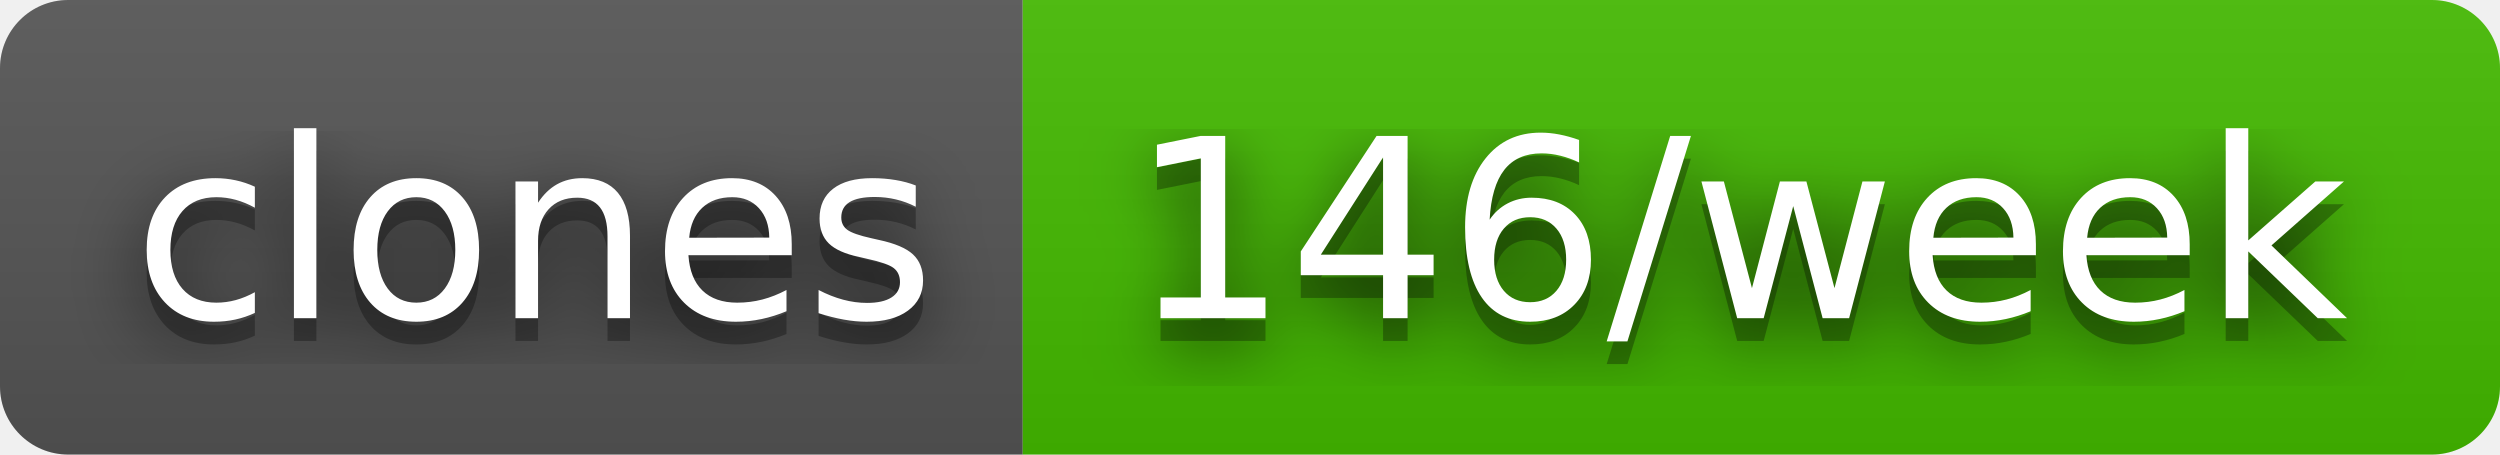
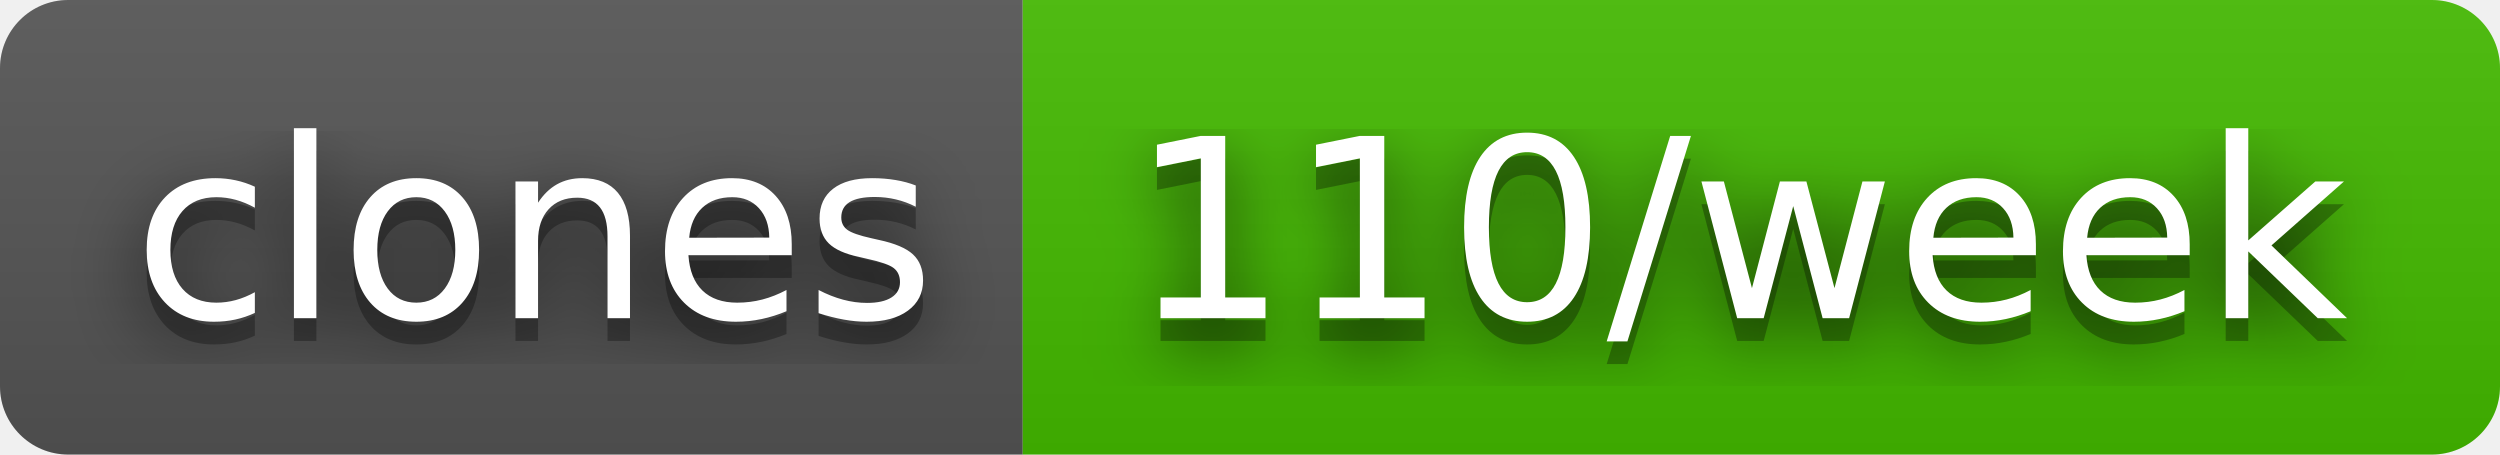
- <svg xmlns="http://www.w3.org/2000/svg" width="110" height="20" role="img" aria-label="clones: 146/week">
+ <svg xmlns="http://www.w3.org/2000/svg" width="110" height="20" role="img" aria-label="clones: 110/week">
  <filter id="blur">
    <feGaussianBlur in="SourceGraphic" stdDeviation="16" />
  </filter>
  <linearGradient id="s" x2="0" y2="100%">
    <stop offset="0" stop-color="#bbb" stop-opacity=".1" />
    <stop offset="1" stop-opacity=".1" />
  </linearGradient>
  <clipPath id="r">
    <rect width="110" height="20" rx="3" fill="#fff" />
  </clipPath>
  <g clip-path="url(#r)">
    <rect width="45" height="20" fill="#555" />
    <rect x="45" width="65" height="20" fill="#4b0" />
    <rect width="110" height="20" fill="url(#s)" />
  </g>
  <g fill="#fff" text-anchor="middle" font-family="Verdana,Geneva,DejaVu Sans,sans-serif" text-rendering="geometricPrecision" font-size="110">
    <text aria-hidden="true" x="235" y="150" fill="#010101" fill-opacity=".80" filter="url(#blur)" transform="scale(.1)" textLength="350">clones</text>
    <text aria-hidden="true" x="235" y="150" fill="#010101" fill-opacity=".3" transform="scale(.1)" textLength="350">clones</text>
    <text x="235" y="140" transform="scale(.1)" fill="#fff" textLength="350">clones</text>
-     <text aria-hidden="true" x="765" y="150" fill="#010101" fill-opacity=".80" filter="url(#blur)" transform="scale(.1)" textLength="550">146/week</text>
-     <text aria-hidden="true" x="765" y="150" fill="#010101" fill-opacity=".3" transform="scale(.1)" textLength="550">146/week</text>
-     <text x="765" y="140" transform="scale(.1)" fill="#fff" textLength="550">146/week</text>
+     <text aria-hidden="true" x="765" y="150" fill="#010101" fill-opacity=".80" filter="url(#blur)" transform="scale(.1)" textLength="550">110/week</text>
+     <text aria-hidden="true" x="765" y="150" fill="#010101" fill-opacity=".3" transform="scale(.1)" textLength="550">110/week</text>
+     <text x="765" y="140" transform="scale(.1)" fill="#fff" textLength="550">110/week</text>
  </g>
</svg>
